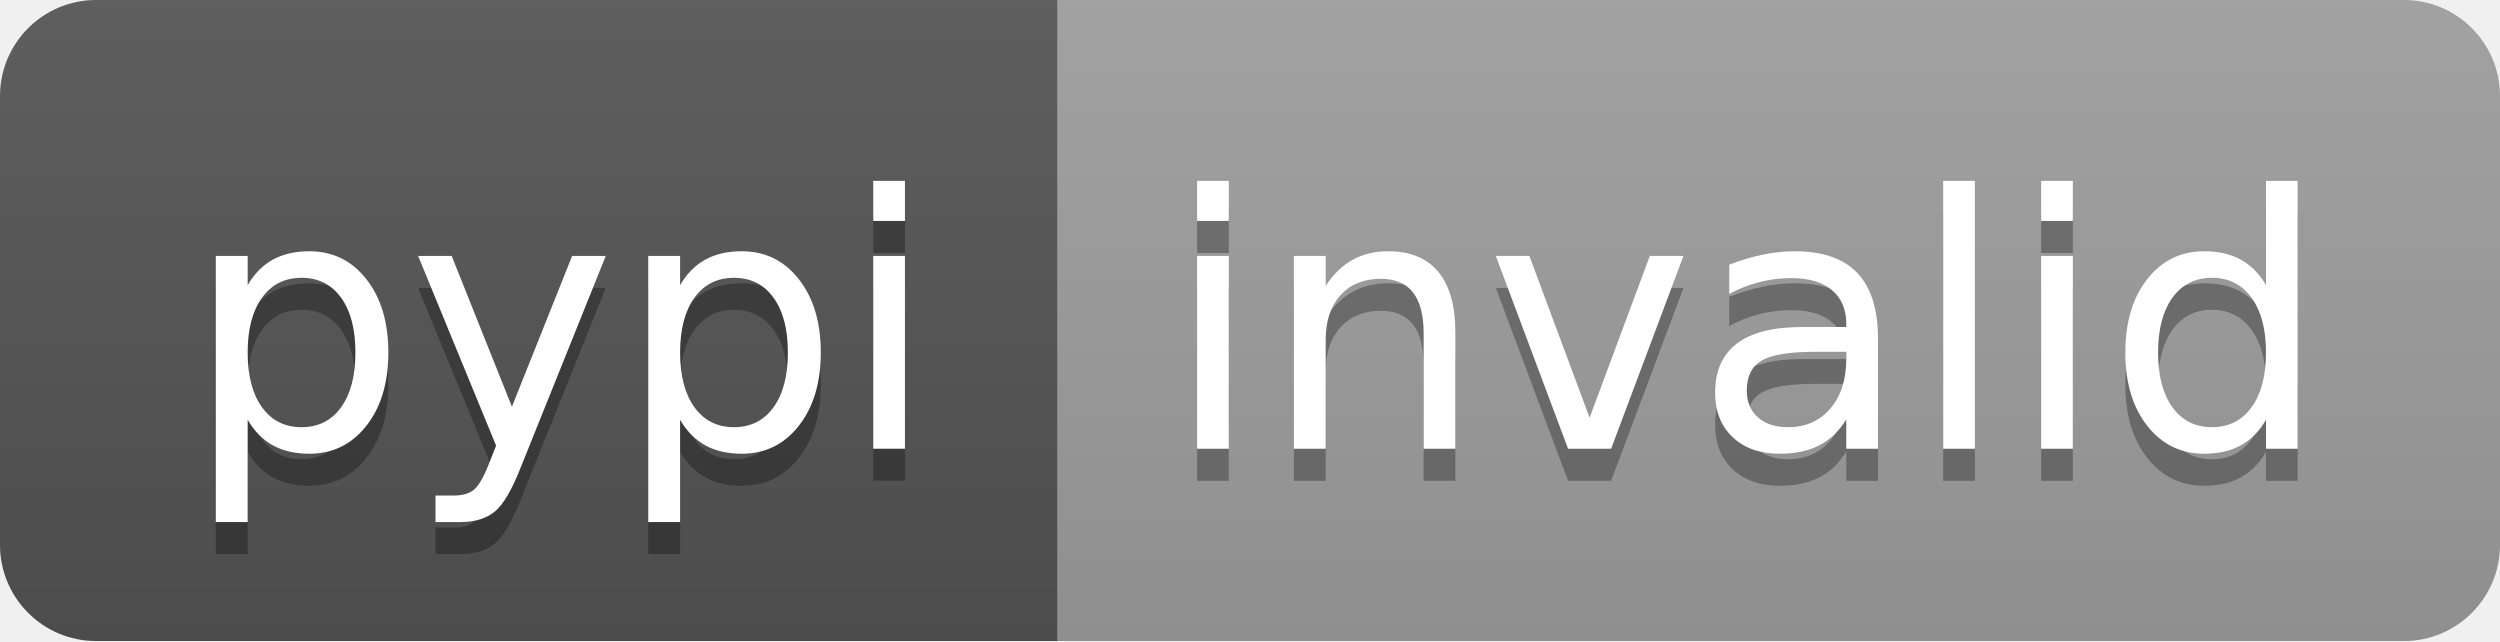
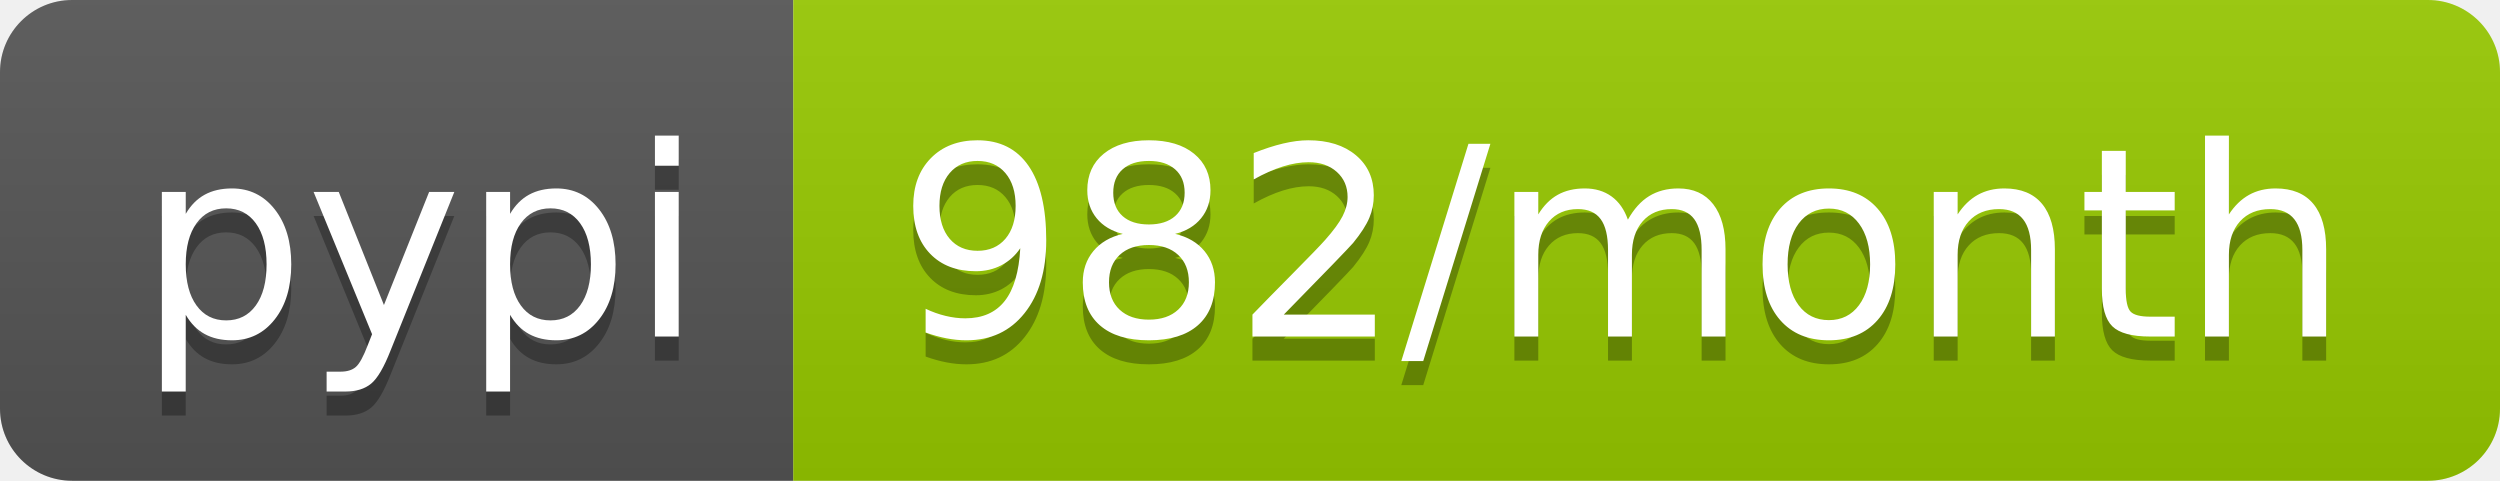
- <svg xmlns="http://www.w3.org/2000/svg" width="78" height="20" role="img" aria-label="pypi: invalid">
+ <svg xmlns="http://www.w3.org/2000/svg" width="104" height="20" role="img" aria-label="pypi: 982/month">
  <linearGradient id="s" x2="0" y2="100%">
    <stop offset="0" stop-color="#bbb" stop-opacity=".1" />
    <stop offset="1" stop-opacity=".1" />
  </linearGradient>
  <clipPath id="r">
-     <rect width="78" height="20" rx="3" fill="#fff" />
+     <rect width="104" height="20" rx="3" fill="#fff" />
  </clipPath>
  <g clip-path="url(#r)">
    <rect width="33" height="20" fill="#555" />
-     <rect x="33" width="45" height="20" fill="#9f9f9f" />
-     <rect width="78" height="20" fill="url(#s)" />
+     <rect x="33" width="71" height="20" fill="#97ca00" />
+     <rect width="104" height="20" fill="url(#s)" />
  </g>
  <g fill="#fff" text-anchor="middle" font-family="Verdana,Geneva,DejaVu Sans,sans-serif" text-rendering="geometricPrecision" font-size="110">
    <text aria-hidden="true" x="175" y="150" fill="#010101" fill-opacity=".3" transform="scale(.1)" textLength="230">pypi</text>
    <text x="175" y="140" transform="scale(.1)" fill="#fff" textLength="230">pypi</text>
-     <text aria-hidden="true" x="545" y="150" fill="#010101" fill-opacity=".3" transform="scale(.1)" textLength="350">invalid</text>
-     <text x="545" y="140" transform="scale(.1)" fill="#fff" textLength="350">invalid</text>
+     <text aria-hidden="true" x="675" y="150" fill="#010101" fill-opacity=".3" transform="scale(.1)" textLength="610">982/month</text>
+     <text x="675" y="140" transform="scale(.1)" fill="#fff" textLength="610">982/month</text>
  </g>
</svg>
